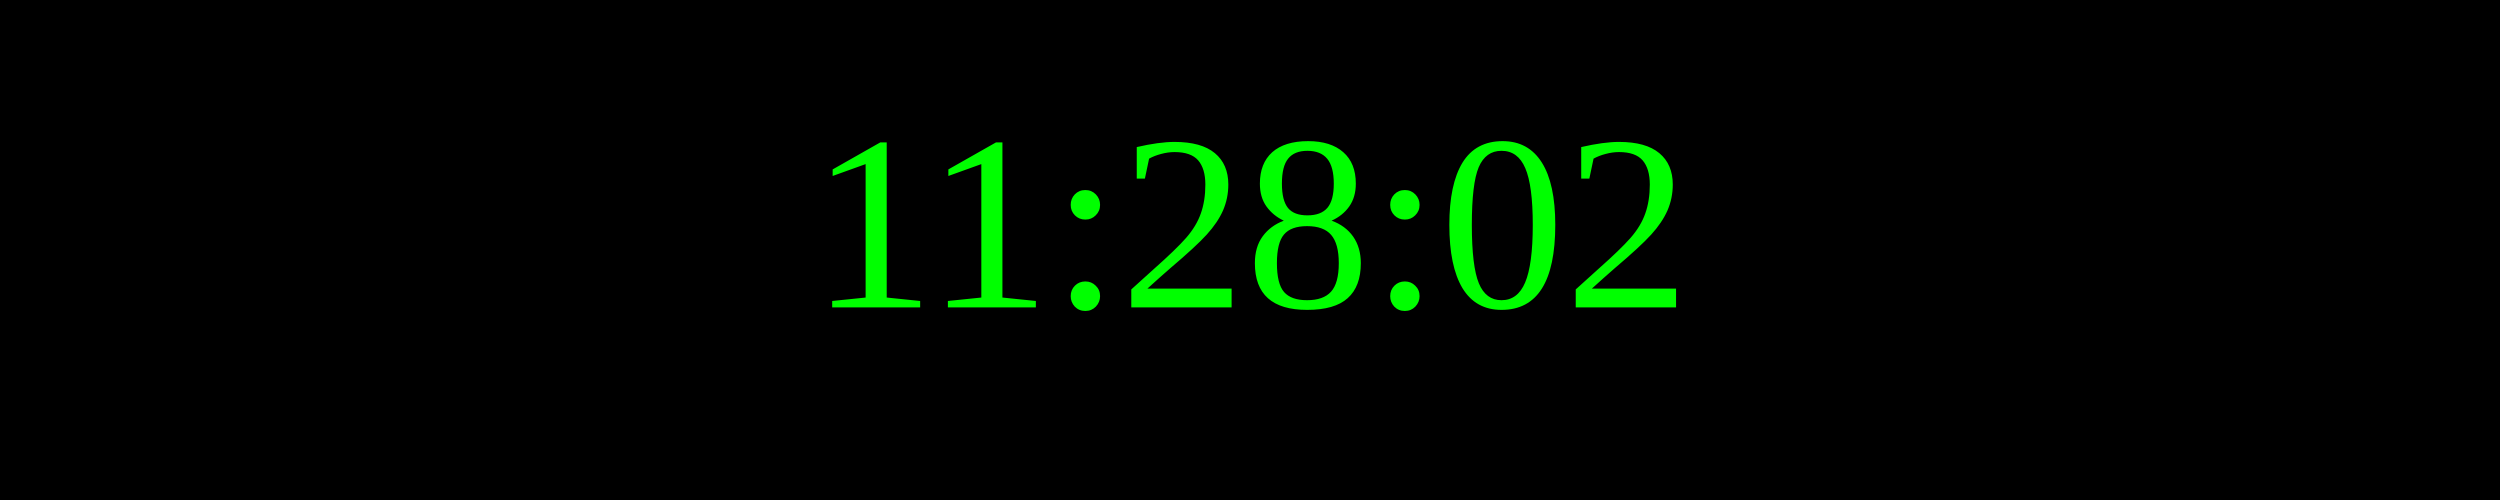
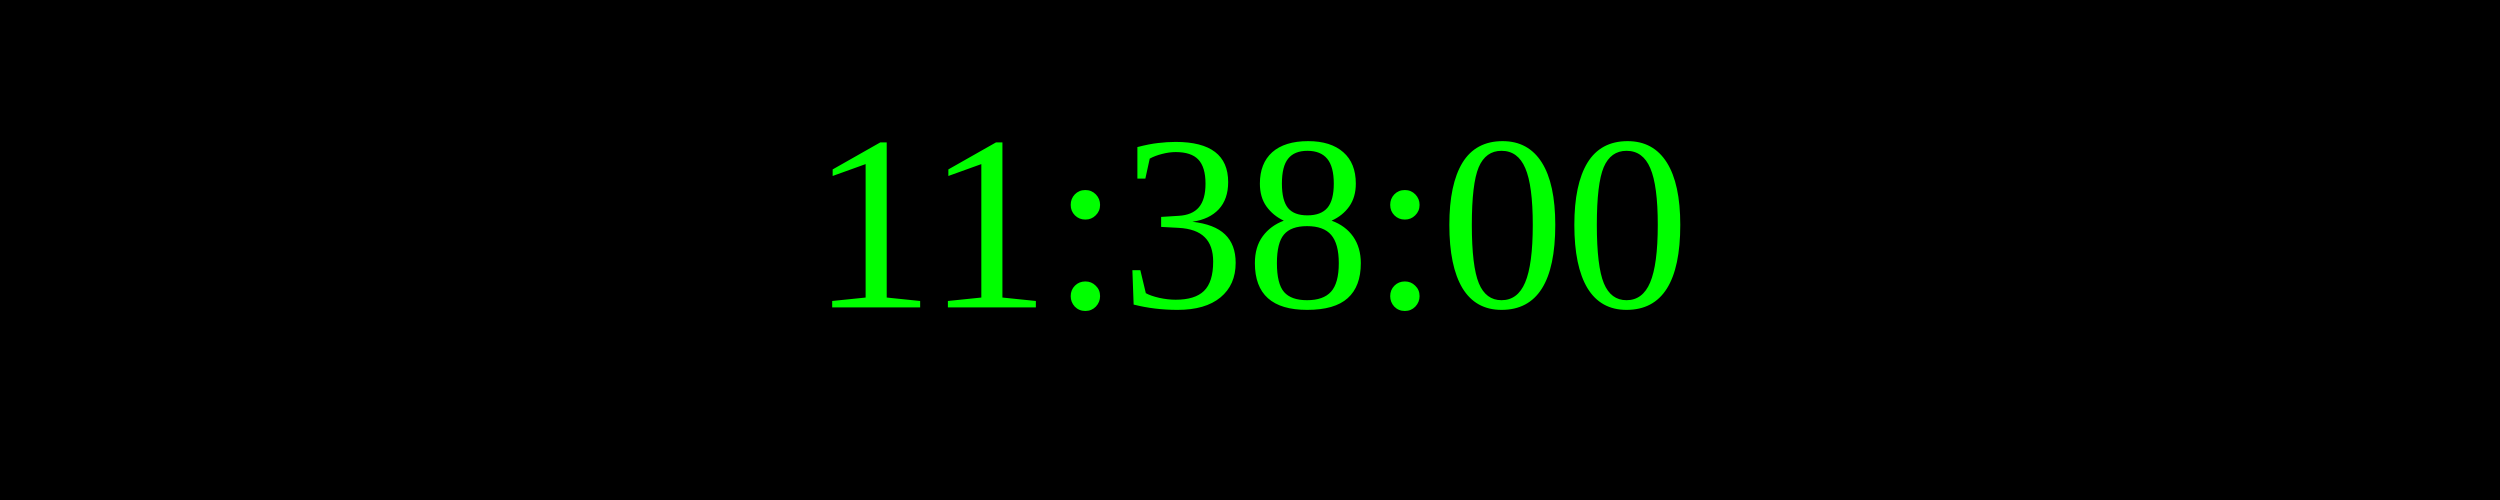
<svg xmlns="http://www.w3.org/2000/svg" width="250" height="50">
  <rect width="100%" height="100%" fill="black" />
  <text x="50%" y="50%" font-size="25" fill="lime" text-anchor="middle" dominant-baseline="middle">
- 11:28:02
+ 11:38:00
</text>
</svg>
